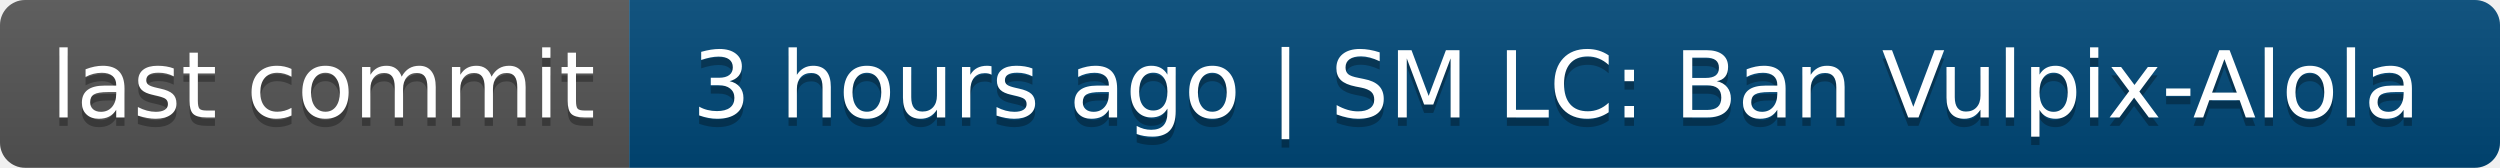
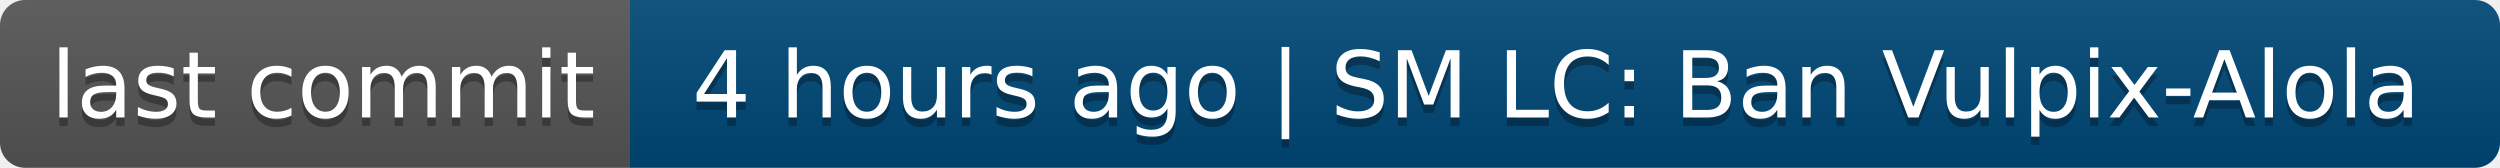
- <svg xmlns="http://www.w3.org/2000/svg" width="298" height="20" role="img" aria-label="last commit: 3 hours ago | SM LC: Ban Vulpix-Alola">
+ <svg xmlns="http://www.w3.org/2000/svg" width="298" height="20" role="img" aria-label="last commit: 4 hours ago | SM LC: Ban Vulpix-Alola">
  <linearGradient id="s" x2="0" y2="100%">
    <stop offset="0" stop-color="#bbb" stop-opacity=".1" />
    <stop offset="1" stop-opacity=".1" />
  </linearGradient>
  <clipPath id="r">
    <rect width="298" height="20" rx="3" fill="#fff" />
  </clipPath>
  <g clip-path="url(#r)">
    <rect width="75" height="20" fill="#555" />
    <rect x="75" width="223" height="20" fill="#004878" />
    <rect width="298" height="20" fill="url(#s)" />
  </g>
  <g fill="#fff" text-anchor="middle" font-family="Verdana,Geneva,DejaVu Sans,sans-serif" text-rendering="geometricPrecision" font-size="110">
    <text aria-hidden="true" x="385" y="150" fill="#010101" fill-opacity=".3" transform="scale(.1)" textLength="650">last commit</text>
    <text x="385" y="140" transform="scale(.1)" fill="#fff" textLength="650">last commit</text>
-     <text aria-hidden="true" x="1855" y="150" fill="#010101" fill-opacity=".3" transform="scale(.1)" textLength="2130">3 hours ago | SM LC: Ban Vulpix-Alola</text>
-     <text x="1855" y="140" transform="scale(.1)" fill="#fff" textLength="2130">3 hours ago | SM LC: Ban Vulpix-Alola</text>
+     <text aria-hidden="true" x="1855" y="150" fill="#010101" fill-opacity=".3" transform="scale(.1)" textLength="2130">4 hours ago | SM LC: Ban Vulpix-Alola</text>
+     <text x="1855" y="140" transform="scale(.1)" fill="#fff" textLength="2130">4 hours ago | SM LC: Ban Vulpix-Alola</text>
  </g>
</svg>
